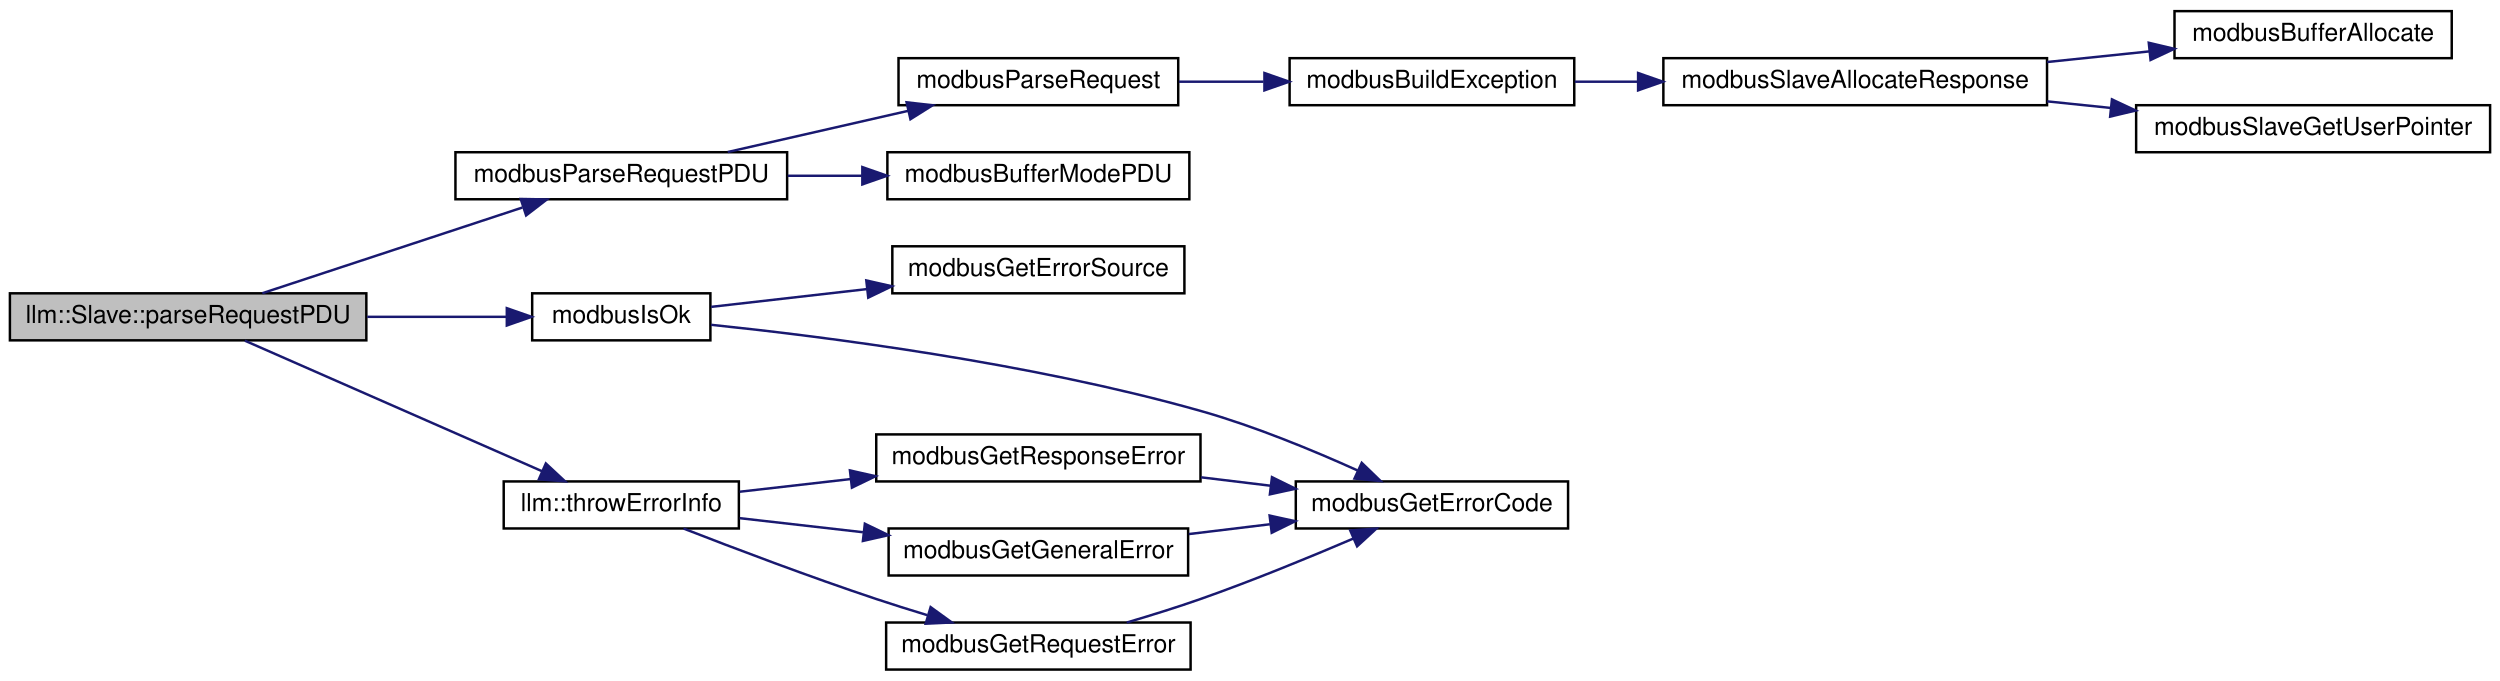
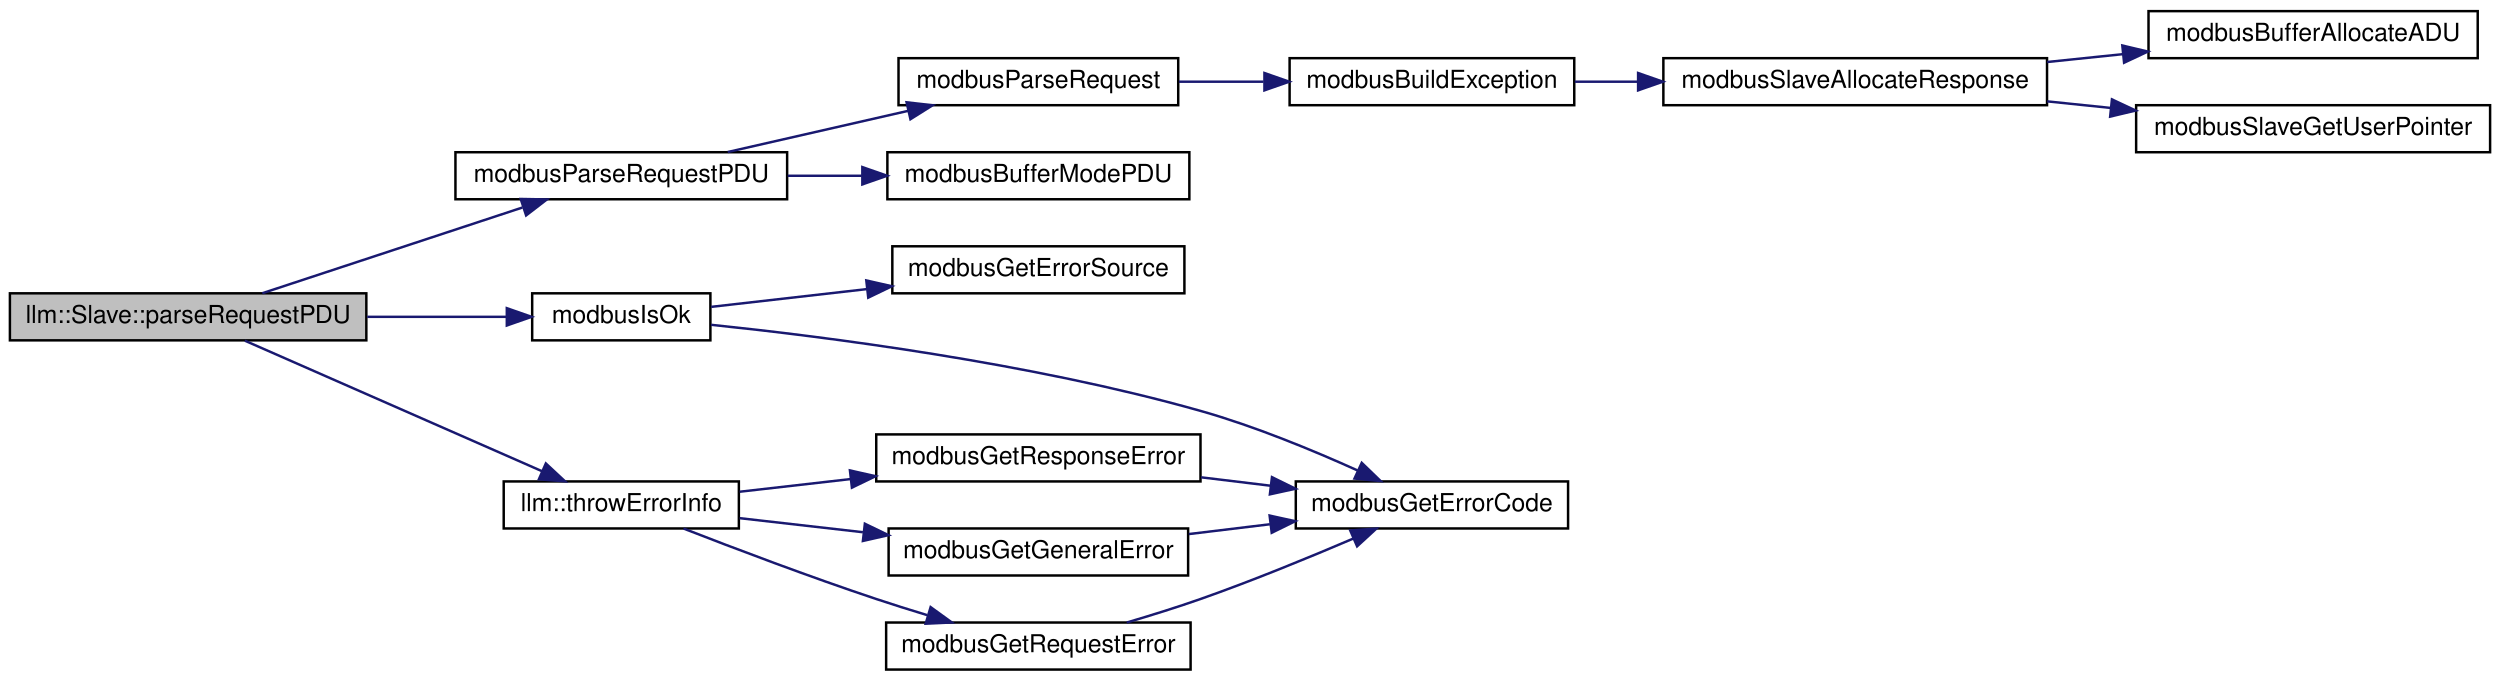
<svg xmlns="http://www.w3.org/2000/svg" xmlns:xlink="http://www.w3.org/1999/xlink" width="1010pt" height="275pt" viewBox="0.00 0.00 1010.00 275.00">
  <g id="graph0" class="graph" transform="scale(1 1) rotate(0) translate(4 271)">
    <g id="node1" class="node">
      <g id="a_node1">
        <a xlink:title=" ">
          <polygon fill="#bfbfbf" stroke="black" points="0,-133.5 0,-152.5 144,-152.5 144,-133.5 0,-133.5" />
          <text text-anchor="middle" x="72" y="-140.5" font-family="Helvetica,sans-Serif" font-size="10.00">llm::Slave::parseRequestPDU</text>
        </a>
      </g>
    </g>
    <g id="node2" class="node">
      <g id="a_node2">
        <a xlink:href="base_8h.html#a64880e7075f445881485396f3aa869c5" target="_top" xlink:title="Checks if ModbusErrorInfo contains an error.">
          <polygon fill="none" stroke="black" points="211,-133.5 211,-152.5 283,-152.5 283,-133.5 211,-133.5" />
          <text text-anchor="middle" x="247" y="-140.5" font-family="Helvetica,sans-Serif" font-size="10.00">modbusIsOk</text>
        </a>
      </g>
    </g>
    <g id="edge1" class="edge">
      <path fill="none" stroke="midnightblue" d="M144.36,-143C163.33,-143 183.29,-143 200.45,-143" />
      <polygon fill="midnightblue" stroke="midnightblue" points="200.75,-146.5 210.75,-143 200.75,-139.5 200.75,-146.5" />
    </g>
    <g id="node5" class="node">
      <g id="a_node5">
        <a xlink:href="slave_8h.html#ab5c5f3146a46cf8d221aca22e9c8a052" target="_top" xlink:title="Parses provided PDU and generates PDU for the response frame.">
          <polygon fill="none" stroke="black" points="180,-190.5 180,-209.5 314,-209.5 314,-190.5 180,-190.5" />
          <text text-anchor="middle" x="247" y="-197.5" font-family="Helvetica,sans-Serif" font-size="10.00">modbusParseRequestPDU</text>
        </a>
      </g>
    </g>
    <g id="edge4" class="edge">
      <path fill="none" stroke="midnightblue" d="M101.96,-152.54C130.77,-162.03 175.18,-176.67 207.07,-187.17" />
      <polygon fill="midnightblue" stroke="midnightblue" points="206.36,-190.62 216.95,-190.43 208.55,-183.97 206.36,-190.62" />
    </g>
    <g id="node12" class="node">
      <g id="a_node12">
        <a xlink:href="namespacellm.html#a57bd253b3362a63c62c8c5b5b0391252" target="_top" xlink:title="Throws an exception based on ModbusErrorInfo.">
          <polygon fill="none" stroke="black" points="199.5,-57.5 199.5,-76.5 294.5,-76.5 294.5,-57.5 199.5,-57.5" />
          <text text-anchor="middle" x="247" y="-64.5" font-family="Helvetica,sans-Serif" font-size="10.00">llm::throwErrorInfo</text>
        </a>
      </g>
    </g>
    <g id="edge11" class="edge">
      <path fill="none" stroke="midnightblue" d="M94.91,-133.37C125.33,-120.01 180.5,-95.77 215.09,-80.58" />
      <polygon fill="midnightblue" stroke="midnightblue" points="216.52,-83.77 224.27,-76.55 213.7,-77.36 216.52,-83.77" />
    </g>
    <g id="node3" class="node">
      <g id="a_node3">
        <a xlink:href="base_8h.html#a29d2a7853b328113e4fcddae85fd3ce5" target="_top" xlink:title="Returns ModbusError contained in ModbusErrorInfo.">
          <polygon fill="none" stroke="black" points="519.5,-57.5 519.5,-76.5 629.5,-76.5 629.5,-57.5 519.5,-57.5" />
          <text text-anchor="middle" x="574.5" y="-64.5" font-family="Helvetica,sans-Serif" font-size="10.00">modbusGetErrorCode</text>
        </a>
      </g>
    </g>
    <g id="edge2" class="edge">
      <path fill="none" stroke="midnightblue" d="M283.28,-139.78C329.4,-134.99 412.38,-124.42 481,-105 502.85,-98.82 526.51,-89.04 544.44,-80.94" />
      <polygon fill="midnightblue" stroke="midnightblue" points="546.14,-84.02 553.76,-76.66 543.21,-77.66 546.14,-84.02" />
    </g>
    <g id="node4" class="node">
      <g id="a_node4">
        <a xlink:href="base_8h.html#a9ee4c2e633c7a42f88acc09b95f8171e" target="_top" xlink:title="Returns uint8_t describing error source of ModbusErrorInfo.">
          <polygon fill="none" stroke="black" points="356.5,-152.5 356.5,-171.5 474.5,-171.5 474.5,-152.5 356.5,-152.5" />
          <text text-anchor="middle" x="415.5" y="-159.5" font-family="Helvetica,sans-Serif" font-size="10.00">modbusGetErrorSource</text>
        </a>
      </g>
    </g>
    <g id="edge3" class="edge">
      <path fill="none" stroke="midnightblue" d="M283.31,-147.03C301.6,-149.12 324.58,-151.74 346.18,-154.2" />
      <polygon fill="midnightblue" stroke="midnightblue" points="345.98,-157.7 356.31,-155.36 346.77,-150.75 345.98,-157.7" />
    </g>
    <g id="node6" class="node">
      <g id="a_node6">
        <a xlink:href="base_8h.html#a6574e0a670ec60b09a3f2e8bbd6ad827" target="_top" xlink:title="Prepares buffer to only store a Modbus PDU.">
          <polygon fill="none" stroke="black" points="354.5,-190.5 354.5,-209.5 476.5,-209.5 476.5,-190.5 354.5,-190.5" />
          <text text-anchor="middle" x="415.5" y="-197.5" font-family="Helvetica,sans-Serif" font-size="10.00">modbusBufferModePDU</text>
        </a>
      </g>
    </g>
    <g id="edge5" class="edge">
      <path fill="none" stroke="midnightblue" d="M314.28,-200C324.11,-200 334.27,-200 344.17,-200" />
      <polygon fill="midnightblue" stroke="midnightblue" points="344.38,-203.5 354.38,-200 344.38,-196.5 344.38,-203.5" />
    </g>
    <g id="node7" class="node">
      <g id="a_node7">
        <a xlink:href="slave_8impl_8h.html#aff0a9164a0e37aa619232ae86e3ff97a" target="_top" xlink:title="Parses provided PDU and generates response honorinng pduOffset and padding set in ModbusSlave during ...">
          <polygon fill="none" stroke="black" points="359,-228.5 359,-247.5 472,-247.5 472,-228.5 359,-228.5" />
          <text text-anchor="middle" x="415.5" y="-235.5" font-family="Helvetica,sans-Serif" font-size="10.00">modbusParseRequest</text>
        </a>
      </g>
    </g>
    <g id="edge6" class="edge">
      <path fill="none" stroke="midnightblue" d="M290.01,-209.59C312.18,-214.65 339.57,-220.9 363.01,-226.25" />
      <polygon fill="midnightblue" stroke="midnightblue" points="362.26,-229.67 372.79,-228.48 363.82,-222.84 362.26,-229.67" />
    </g>
    <g id="node8" class="node">
      <g id="a_node8">
        <a xlink:href="slave_8impl_8h.html#a58243ce1e1adaffd0a3260edc2d03603" target="_top" xlink:title="Builds an exception response frame.">
          <polygon fill="none" stroke="black" points="517,-228.5 517,-247.5 632,-247.5 632,-228.5 517,-228.5" />
          <text text-anchor="middle" x="574.5" y="-235.5" font-family="Helvetica,sans-Serif" font-size="10.00">modbusBuildException</text>
        </a>
      </g>
    </g>
    <g id="edge7" class="edge">
      <path fill="none" stroke="midnightblue" d="M472.29,-238C483.36,-238 495.09,-238 506.48,-238" />
      <polygon fill="midnightblue" stroke="midnightblue" points="506.83,-241.5 516.83,-238 506.83,-234.5 506.83,-241.5" />
    </g>
    <g id="node9" class="node">
      <g id="a_node9">
        <a xlink:href="slave_8h.html#ad1165bb6d12af1db502a05df5da55aed" target="_top" xlink:title="Allocates memory for slave's response frame.">
          <polygon fill="none" stroke="black" points="668,-228.5 668,-247.5 823,-247.5 823,-228.5 668,-228.5" />
          <text text-anchor="middle" x="745.5" y="-235.5" font-family="Helvetica,sans-Serif" font-size="10.00">modbusSlaveAllocateResponse</text>
        </a>
      </g>
    </g>
    <g id="edge8" class="edge">
      <path fill="none" stroke="midnightblue" d="M632.24,-238C640.45,-238 649.04,-238 657.67,-238" />
      <polygon fill="midnightblue" stroke="midnightblue" points="657.79,-241.5 667.79,-238 657.79,-234.5 657.79,-241.5" />
    </g>
    <g id="node10" class="node">
      <g id="a_node10">
-         <a xlink:href="base_8h.html#aab33bc005f4c5759d8ac918e5e8b71b9" target="_top" xlink:title="Allocates memory to hold Modbus ADU.">
-           <polygon fill="none" stroke="black" points="874.5,-247.5 874.5,-266.5 986.5,-266.5 986.5,-247.5 874.5,-247.5" />
-           <text text-anchor="middle" x="930.5" y="-254.5" font-family="Helvetica,sans-Serif" font-size="10.00">modbusBufferAllocate</text>
+         <a xlink:href="base_8h.html#a54f7d1db7f58ffd329b1955ad1a66f37" target="_top" xlink:title="Allocates memory to hold Modbus ADU.">
+           <polygon fill="none" stroke="black" points="864,-247.5 864,-266.5 997,-266.5 997,-247.5 864,-247.5" />
+           <text text-anchor="middle" x="930.5" y="-254.5" font-family="Helvetica,sans-Serif" font-size="10.00">modbusBufferAllocateADU</text>
        </a>
      </g>
    </g>
    <g id="edge9" class="edge">
-       <path fill="none" stroke="midnightblue" d="M823.05,-245.95C836.78,-247.37 850.98,-248.85 864.36,-250.24" />
-       <polygon fill="midnightblue" stroke="midnightblue" points="864.1,-253.73 874.41,-251.28 864.82,-246.77 864.1,-253.73" />
+       <path fill="none" stroke="midnightblue" d="M823.05,-245.95C833.19,-247 843.57,-248.08 853.7,-249.13" />
+       <polygon fill="midnightblue" stroke="midnightblue" points="853.41,-252.62 863.72,-250.17 854.13,-245.66 853.41,-252.62" />
    </g>
    <g id="node11" class="node">
      <g id="a_node11">
        <a xlink:href="slave_8h.html#abbbf205b4c4a0b74b5ae29b865ca3262" target="_top" xlink:title="Retreieves the custom context pointer.">
          <polygon fill="none" stroke="black" points="859,-209.5 859,-228.5 1002,-228.5 1002,-209.5 859,-209.5" />
          <text text-anchor="middle" x="930.5" y="-216.5" font-family="Helvetica,sans-Serif" font-size="10.00">modbusSlaveGetUserPointer</text>
        </a>
      </g>
    </g>
    <g id="edge10" class="edge">
      <path fill="none" stroke="midnightblue" d="M823.05,-230.05C831.57,-229.17 840.26,-228.27 848.83,-227.38" />
      <polygon fill="midnightblue" stroke="midnightblue" points="849.22,-230.85 858.81,-226.34 848.5,-223.89 849.22,-230.85" />
    </g>
    <g id="node13" class="node">
      <g id="a_node13">
        <a xlink:href="base_8h.html#a84765449265aa5a31877b749f04cb568" target="_top" xlink:title="Returns general error from ModbusErrorInfo.">
          <polygon fill="none" stroke="black" points="355,-38.5 355,-57.5 476,-57.5 476,-38.5 355,-38.5" />
          <text text-anchor="middle" x="415.5" y="-45.5" font-family="Helvetica,sans-Serif" font-size="10.00">modbusGetGeneralError</text>
        </a>
      </g>
    </g>
    <g id="edge12" class="edge">
      <path fill="none" stroke="midnightblue" d="M294.82,-61.66C310.28,-59.89 327.81,-57.89 344.61,-55.98" />
      <polygon fill="midnightblue" stroke="midnightblue" points="345.4,-59.41 354.94,-54.8 344.61,-52.45 345.4,-59.41" />
    </g>
    <g id="node14" class="node">
      <g id="a_node14">
        <a xlink:href="base_8h.html#a5c6f792a259423b2df55d8d49e91fd06" target="_top" xlink:title="Returns request error from ModbusErrorInfo.">
          <polygon fill="none" stroke="black" points="354,-0.5 354,-19.5 477,-19.5 477,-0.5 354,-0.5" />
          <text text-anchor="middle" x="415.5" y="-7.5" font-family="Helvetica,sans-Serif" font-size="10.00">modbusGetRequestError</text>
        </a>
      </g>
    </g>
    <g id="edge14" class="edge">
      <path fill="none" stroke="midnightblue" d="M272.15,-57.46C292.71,-49.46 323.11,-37.96 350,-29 356.62,-26.79 363.67,-24.58 370.58,-22.49" />
      <polygon fill="midnightblue" stroke="midnightblue" points="371.97,-25.73 380.55,-19.52 369.97,-19.02 371.97,-25.73" />
    </g>
    <g id="node15" class="node">
      <g id="a_node15">
        <a xlink:href="base_8h.html#acbf9b7e6b679be88ce4e10ffb617d3e9" target="_top" xlink:title="Returns response error from ModbusErrorInfo.">
          <polygon fill="none" stroke="black" points="350,-76.5 350,-95.5 481,-95.5 481,-76.5 350,-76.5" />
          <text text-anchor="middle" x="415.5" y="-83.5" font-family="Helvetica,sans-Serif" font-size="10.00">modbusGetResponseError</text>
        </a>
      </g>
    </g>
    <g id="edge16" class="edge">
      <path fill="none" stroke="midnightblue" d="M294.82,-72.34C308.79,-73.94 324.46,-75.72 339.74,-77.47" />
      <polygon fill="midnightblue" stroke="midnightblue" points="339.37,-80.95 349.71,-78.61 340.17,-73.99 339.37,-80.95" />
    </g>
    <g id="edge13" class="edge">
      <path fill="none" stroke="midnightblue" d="M476.3,-55.24C487.01,-56.53 498.2,-57.89 509.03,-59.2" />
      <polygon fill="midnightblue" stroke="midnightblue" points="508.92,-62.71 519.27,-60.44 509.77,-55.76 508.92,-62.71" />
    </g>
    <g id="edge15" class="edge">
      <path fill="none" stroke="midnightblue" d="M451.19,-19.5C460.9,-22.36 471.42,-25.63 481,-29 501.87,-36.34 524.87,-45.78 542.72,-53.42" />
      <polygon fill="midnightblue" stroke="midnightblue" points="541.49,-56.7 552.06,-57.45 544.27,-50.28 541.49,-56.7" />
    </g>
    <g id="edge17" class="edge">
      <path fill="none" stroke="midnightblue" d="M481.26,-78.16C490.57,-77.04 500.14,-75.88 509.43,-74.75" />
      <polygon fill="midnightblue" stroke="midnightblue" points="509.87,-78.23 519.38,-73.55 509.03,-71.28 509.87,-78.23" />
    </g>
  </g>
</svg>
